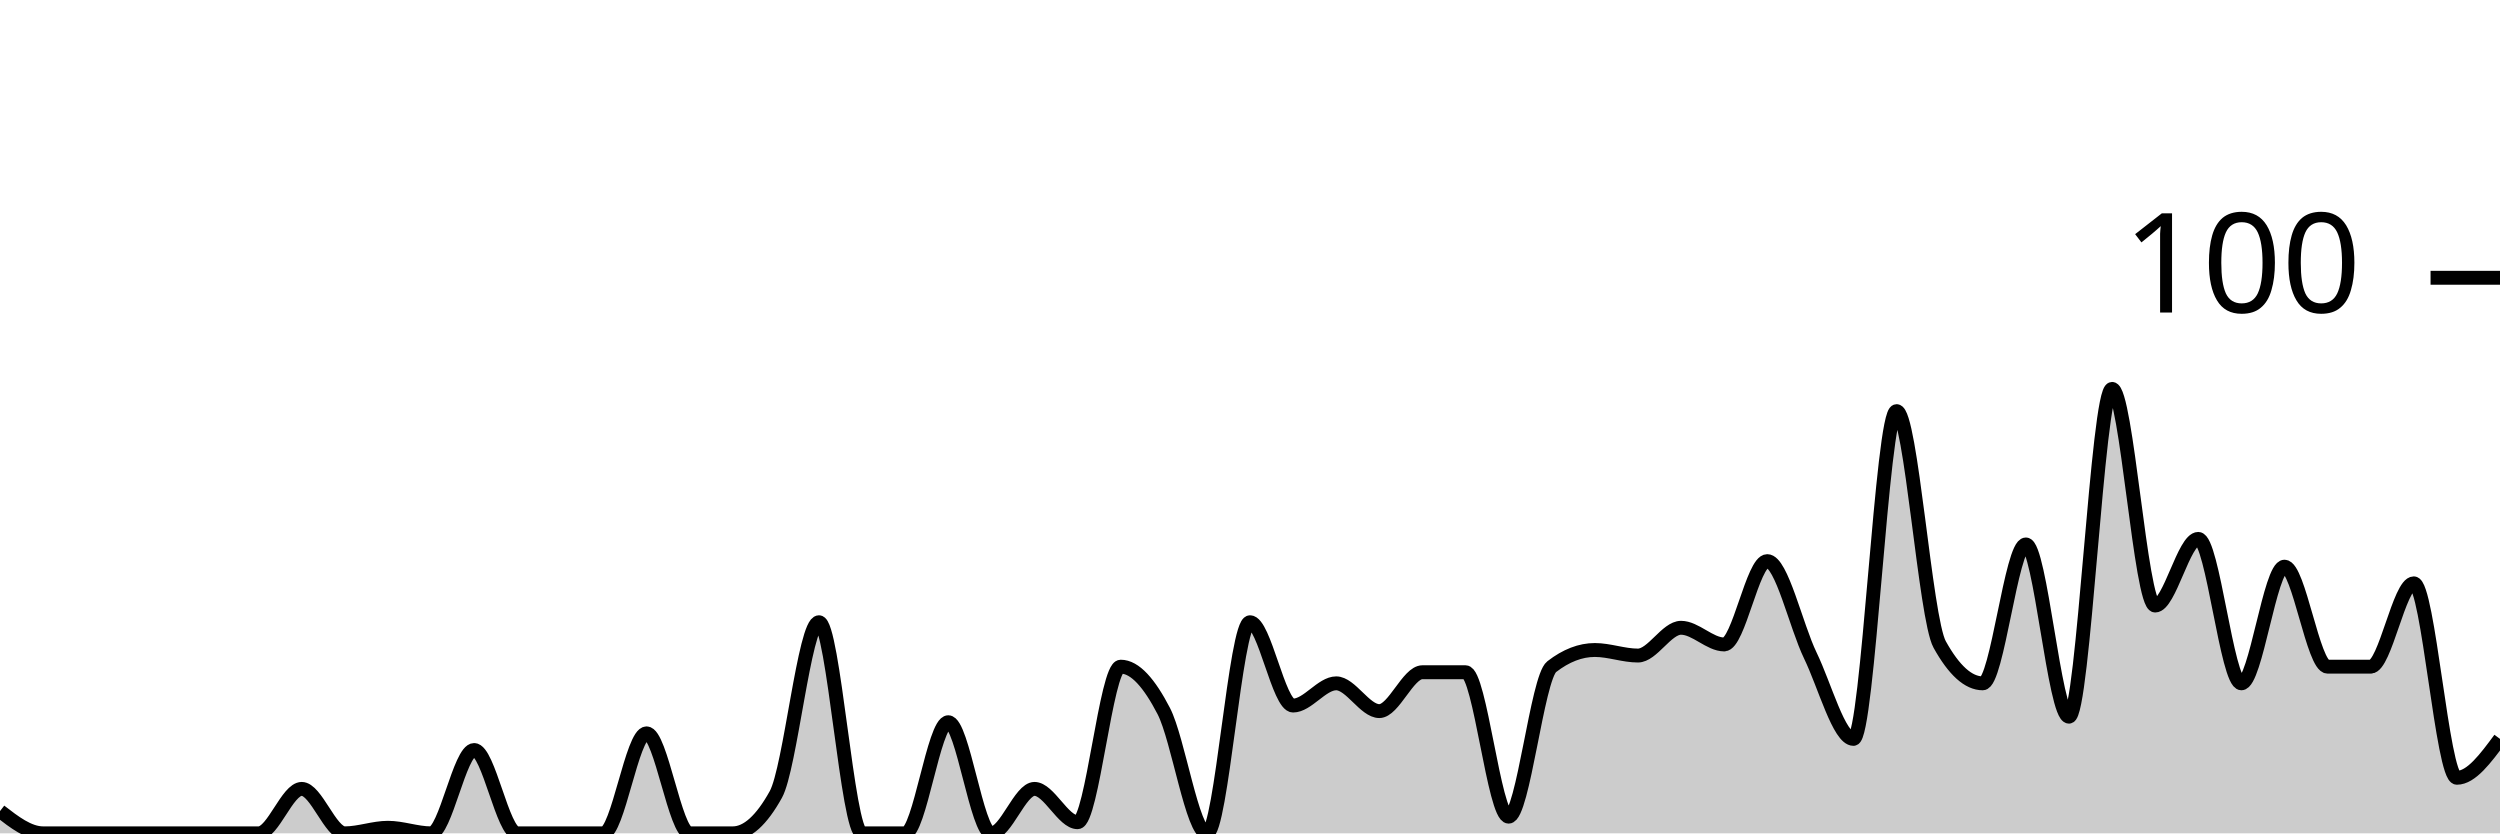
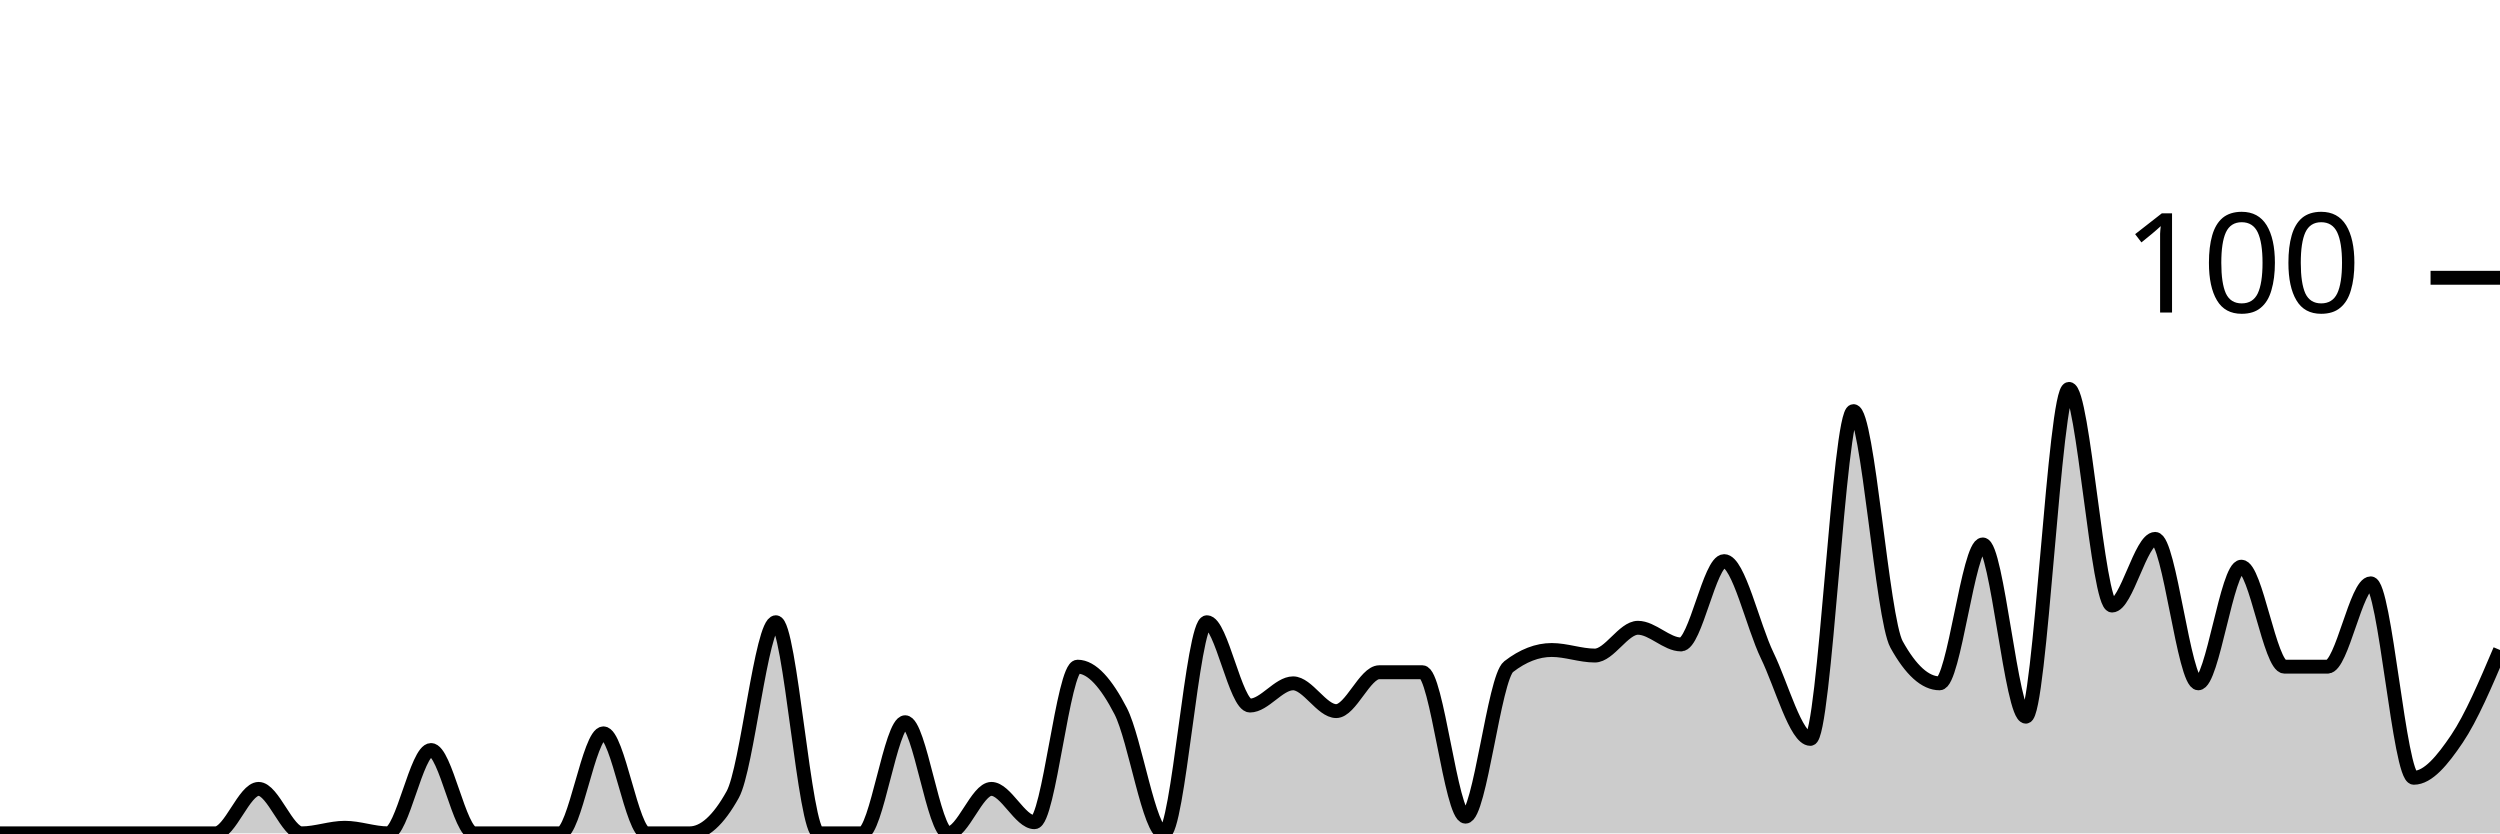
<svg xmlns="http://www.w3.org/2000/svg" viewBox="0 0 180 60">
  <g transform="translate(0,20)">
-     <path class="area" fill="rgba(0, 0, 0, 0.2)" d="M0,38.4C1.034,39.2,2.069,40,3.103,40C4.138,40,5.172,40,6.207,40C7.241,40,8.276,40,9.31,40C10.345,40,11.379,40,12.414,40C13.448,40,14.483,40,15.517,40C16.552,40,17.586,40,18.621,40C19.655,40,20.69,36.8,21.724,36.8C22.759,36.8,23.793,40,24.828,40C25.862,40,26.897,39.6,27.931,39.6C28.966,39.6,30,40,31.034,40C32.069,40,33.103,34,34.138,34C35.172,34,36.207,40,37.241,40C38.276,40,39.31,40,40.345,40C41.379,40,42.414,40,43.448,40C44.483,40,45.517,32.8,46.552,32.8C47.586,32.8,48.621,40,49.655,40C50.69,40,51.724,40,52.759,40C53.793,40,54.828,39.067,55.862,37.2C56.897,35.333,57.931,24.8,58.966,24.8C60,24.8,61.034,40,62.069,40C63.103,40,64.138,40,65.172,40C66.207,40,67.241,32,68.276,32C69.31,32,70.345,40,71.379,40C72.414,40,73.448,36.8,74.483,36.8C75.517,36.8,76.552,39.2,77.586,39.2C78.621,39.2,79.655,28,80.69,28C81.724,28,82.759,29.2,83.793,31.2C84.828,33.2,85.862,40,86.897,40C87.931,40,88.966,24.8,90,24.8C91.034,24.8,92.069,30.8,93.103,30.8C94.138,30.8,95.172,29.2,96.207,29.2C97.241,29.2,98.276,31.2,99.31,31.2C100.345,31.2,101.379,28.4,102.414,28.4C103.448,28.4,104.483,28.4,105.517,28.4C106.552,28.4,107.586,38.8,108.621,38.8C109.655,38.8,110.69,28.8,111.724,28C112.759,27.2,113.793,26.8,114.828,26.8C115.862,26.8,116.897,27.2,117.931,27.2C118.966,27.2,120,25.2,121.034,25.2C122.069,25.2,123.103,26.4,124.138,26.4C125.172,26.4,126.207,20.4,127.241,20.4C128.276,20.4,129.31,25.067,130.345,27.2C131.379,29.333,132.414,33.2,133.448,33.2C134.483,33.2,135.517,9.6,136.552,9.6C137.586,9.6,138.621,24.533,139.655,26.4C140.69,28.267,141.724,29.2,142.759,29.2C143.793,29.2,144.828,19.2,145.862,19.2C146.897,19.2,147.931,31.6,148.966,31.6C150,31.6,151.034,8,152.069,8C153.103,8,154.138,23.6,155.172,23.6C156.207,23.6,157.241,18.8,158.276,18.8C159.31,18.8,160.345,29.2,161.379,29.2C162.414,29.2,163.448,20.8,164.483,20.8C165.517,20.8,166.552,28,167.586,28C168.621,28,169.655,28,170.69,28C171.724,28,172.759,22,173.793,22C174.828,22,175.862,36,176.897,36C177.931,36,178.966,34.6,180,33.2L180,40C178.966,40,177.931,40,176.897,40C175.862,40,174.828,40,173.793,40C172.759,40,171.724,40,170.69,40C169.655,40,168.621,40,167.586,40C166.552,40,165.517,40,164.483,40C163.448,40,162.414,40,161.379,40C160.345,40,159.31,40,158.276,40C157.241,40,156.207,40,155.172,40C154.138,40,153.103,40,152.069,40C151.034,40,150,40,148.966,40C147.931,40,146.897,40,145.862,40C144.828,40,143.793,40,142.759,40C141.724,40,140.69,40,139.655,40C138.621,40,137.586,40,136.552,40C135.517,40,134.483,40,133.448,40C132.414,40,131.379,40,130.345,40C129.31,40,128.276,40,127.241,40C126.207,40,125.172,40,124.138,40C123.103,40,122.069,40,121.034,40C120,40,118.966,40,117.931,40C116.897,40,115.862,40,114.828,40C113.793,40,112.759,40,111.724,40C110.69,40,109.655,40,108.621,40C107.586,40,106.552,40,105.517,40C104.483,40,103.448,40,102.414,40C101.379,40,100.345,40,99.31,40C98.276,40,97.241,40,96.207,40C95.172,40,94.138,40,93.103,40C92.069,40,91.034,40,90,40C88.966,40,87.931,40,86.897,40C85.862,40,84.828,40,83.793,40C82.759,40,81.724,40,80.69,40C79.655,40,78.621,40,77.586,40C76.552,40,75.517,40,74.483,40C73.448,40,72.414,40,71.379,40C70.345,40,69.31,40,68.276,40C67.241,40,66.207,40,65.172,40C64.138,40,63.103,40,62.069,40C61.034,40,60,40,58.966,40C57.931,40,56.897,40,55.862,40C54.828,40,53.793,40,52.759,40C51.724,40,50.69,40,49.655,40C48.621,40,47.586,40,46.552,40C45.517,40,44.483,40,43.448,40C42.414,40,41.379,40,40.345,40C39.31,40,38.276,40,37.241,40C36.207,40,35.172,40,34.138,40C33.103,40,32.069,40,31.034,40C30,40,28.966,40,27.931,40C26.897,40,25.862,40,24.828,40C23.793,40,22.759,40,21.724,40C20.69,40,19.655,40,18.621,40C17.586,40,16.552,40,15.517,40C14.483,40,13.448,40,12.414,40C11.379,40,10.345,40,9.31,40C8.276,40,7.241,40,6.207,40C5.172,40,4.138,40,3.103,40C2.069,40,1.034,40,0,40Z" />
-     <path class="line" stroke="black" fill="none" d="M0,38.4C1.034,39.2,2.069,40,3.103,40C4.138,40,5.172,40,6.207,40C7.241,40,8.276,40,9.31,40C10.345,40,11.379,40,12.414,40C13.448,40,14.483,40,15.517,40C16.552,40,17.586,40,18.621,40C19.655,40,20.69,36.8,21.724,36.8C22.759,36.8,23.793,40,24.828,40C25.862,40,26.897,39.6,27.931,39.6C28.966,39.6,30,40,31.034,40C32.069,40,33.103,34,34.138,34C35.172,34,36.207,40,37.241,40C38.276,40,39.31,40,40.345,40C41.379,40,42.414,40,43.448,40C44.483,40,45.517,32.8,46.552,32.8C47.586,32.8,48.621,40,49.655,40C50.69,40,51.724,40,52.759,40C53.793,40,54.828,39.067,55.862,37.2C56.897,35.333,57.931,24.8,58.966,24.8C60,24.8,61.034,40,62.069,40C63.103,40,64.138,40,65.172,40C66.207,40,67.241,32,68.276,32C69.31,32,70.345,40,71.379,40C72.414,40,73.448,36.8,74.483,36.8C75.517,36.8,76.552,39.2,77.586,39.2C78.621,39.2,79.655,28,80.69,28C81.724,28,82.759,29.2,83.793,31.2C84.828,33.2,85.862,40,86.897,40C87.931,40,88.966,24.8,90,24.8C91.034,24.8,92.069,30.8,93.103,30.8C94.138,30.8,95.172,29.2,96.207,29.2C97.241,29.2,98.276,31.2,99.31,31.2C100.345,31.2,101.379,28.4,102.414,28.4C103.448,28.4,104.483,28.4,105.517,28.4C106.552,28.4,107.586,38.8,108.621,38.8C109.655,38.8,110.69,28.8,111.724,28C112.759,27.2,113.793,26.8,114.828,26.8C115.862,26.8,116.897,27.2,117.931,27.2C118.966,27.2,120,25.2,121.034,25.2C122.069,25.2,123.103,26.4,124.138,26.4C125.172,26.4,126.207,20.4,127.241,20.4C128.276,20.4,129.31,25.067,130.345,27.2C131.379,29.333,132.414,33.2,133.448,33.2C134.483,33.2,135.517,9.6,136.552,9.6C137.586,9.6,138.621,24.533,139.655,26.4C140.69,28.267,141.724,29.2,142.759,29.2C143.793,29.2,144.828,19.2,145.862,19.2C146.897,19.2,147.931,31.6,148.966,31.6C150,31.6,151.034,8,152.069,8C153.103,8,154.138,23.6,155.172,23.6C156.207,23.6,157.241,18.8,158.276,18.8C159.31,18.8,160.345,29.2,161.379,29.2C162.414,29.2,163.448,20.8,164.483,20.8C165.517,20.8,166.552,28,167.586,28C168.621,28,169.655,28,170.69,28C171.724,28,172.759,22,173.793,22C174.828,22,175.862,36,176.897,36C177.931,36,178.966,34.6,180,33.2" />
+     <path class="area" fill="rgba(0, 0, 0, 0.2)" d="M0,40C1.034,40,2.069,40,3.103,40C4.138,40,5.172,40,6.207,40C7.241,40,8.276,40,9.31,40C10.345,40,11.379,40,12.414,40C13.448,40,14.483,40,15.517,40C16.552,40,17.586,36.8,18.621,36.8C19.655,36.8,20.69,40,21.724,40C22.759,40,23.793,39.6,24.828,39.6C25.862,39.6,26.897,40,27.931,40C28.966,40,30,34,31.034,34C32.069,34,33.103,40,34.138,40C35.172,40,36.207,40,37.241,40C38.276,40,39.31,40,40.345,40C41.379,40,42.414,32.8,43.448,32.8C44.483,32.8,45.517,40,46.552,40C47.586,40,48.621,40,49.655,40C50.69,40,51.724,39.067,52.759,37.2C53.793,35.333,54.828,24.8,55.862,24.8C56.897,24.8,57.931,40,58.966,40C60,40,61.034,40,62.069,40C63.103,40,64.138,32,65.172,32C66.207,32,67.241,40,68.276,40C69.31,40,70.345,36.8,71.379,36.8C72.414,36.8,73.448,39.2,74.483,39.2C75.517,39.2,76.552,28,77.586,28C78.621,28,79.655,29.2,80.69,31.2C81.724,33.2,82.759,40,83.793,40C84.828,40,85.862,24.8,86.897,24.8C87.931,24.8,88.966,30.8,90,30.8C91.034,30.8,92.069,29.2,93.103,29.2C94.138,29.2,95.172,31.2,96.207,31.2C97.241,31.2,98.276,28.4,99.31,28.4C100.345,28.4,101.379,28.4,102.414,28.4C103.448,28.4,104.483,38.8,105.517,38.8C106.552,38.8,107.586,28.8,108.621,28C109.655,27.2,110.69,26.8,111.724,26.8C112.759,26.8,113.793,27.2,114.828,27.2C115.862,27.2,116.897,25.2,117.931,25.2C118.966,25.2,120,26.4,121.034,26.4C122.069,26.4,123.103,20.4,124.138,20.4C125.172,20.4,126.207,25.067,127.241,27.2C128.276,29.333,129.31,33.2,130.345,33.2C131.379,33.2,132.414,9.6,133.448,9.6C134.483,9.6,135.517,24.533,136.552,26.4C137.586,28.267,138.621,29.2,139.655,29.2C140.69,29.2,141.724,19.2,142.759,19.2C143.793,19.2,144.828,31.6,145.862,31.6C146.897,31.6,147.931,8,148.966,8C150,8,151.034,23.6,152.069,23.6C153.103,23.6,154.138,18.8,155.172,18.8C156.207,18.8,157.241,29.2,158.276,29.2C159.31,29.2,160.345,20.8,161.379,20.8C162.414,20.8,163.448,28,164.483,28C165.517,28,166.552,28,167.586,28C168.621,28,169.655,22,170.69,22C171.724,22,172.759,36,173.793,36C174.828,36,175.862,34.733,176.897,33.2C177.931,31.667,178.966,29.233,180,26.8L180,40C178.966,40,177.931,40,176.897,40C175.862,40,174.828,40,173.793,40C172.759,40,171.724,40,170.69,40C169.655,40,168.621,40,167.586,40C166.552,40,165.517,40,164.483,40C163.448,40,162.414,40,161.379,40C160.345,40,159.31,40,158.276,40C157.241,40,156.207,40,155.172,40C154.138,40,153.103,40,152.069,40C151.034,40,150,40,148.966,40C147.931,40,146.897,40,145.862,40C144.828,40,143.793,40,142.759,40C141.724,40,140.69,40,139.655,40C138.621,40,137.586,40,136.552,40C135.517,40,134.483,40,133.448,40C132.414,40,131.379,40,130.345,40C129.31,40,128.276,40,127.241,40C126.207,40,125.172,40,124.138,40C123.103,40,122.069,40,121.034,40C120,40,118.966,40,117.931,40C116.897,40,115.862,40,114.828,40C113.793,40,112.759,40,111.724,40C110.69,40,109.655,40,108.621,40C107.586,40,106.552,40,105.517,40C104.483,40,103.448,40,102.414,40C101.379,40,100.345,40,99.31,40C98.276,40,97.241,40,96.207,40C95.172,40,94.138,40,93.103,40C92.069,40,91.034,40,90,40C88.966,40,87.931,40,86.897,40C85.862,40,84.828,40,83.793,40C82.759,40,81.724,40,80.69,40C79.655,40,78.621,40,77.586,40C76.552,40,75.517,40,74.483,40C73.448,40,72.414,40,71.379,40C70.345,40,69.31,40,68.276,40C67.241,40,66.207,40,65.172,40C64.138,40,63.103,40,62.069,40C61.034,40,60,40,58.966,40C57.931,40,56.897,40,55.862,40C54.828,40,53.793,40,52.759,40C51.724,40,50.69,40,49.655,40C48.621,40,47.586,40,46.552,40C45.517,40,44.483,40,43.448,40C42.414,40,41.379,40,40.345,40C39.31,40,38.276,40,37.241,40C36.207,40,35.172,40,34.138,40C33.103,40,32.069,40,31.034,40C30,40,28.966,40,27.931,40C26.897,40,25.862,40,24.828,40C23.793,40,22.759,40,21.724,40C20.69,40,19.655,40,18.621,40C17.586,40,16.552,40,15.517,40C14.483,40,13.448,40,12.414,40C11.379,40,10.345,40,9.31,40C8.276,40,7.241,40,6.207,40C5.172,40,4.138,40,3.103,40C2.069,40,1.034,40,0,40Z" />
+     <path class="line" stroke="black" fill="none" d="M0,40C1.034,40,2.069,40,3.103,40C4.138,40,5.172,40,6.207,40C7.241,40,8.276,40,9.31,40C10.345,40,11.379,40,12.414,40C13.448,40,14.483,40,15.517,40C16.552,40,17.586,36.8,18.621,36.8C19.655,36.8,20.69,40,21.724,40C22.759,40,23.793,39.6,24.828,39.6C25.862,39.6,26.897,40,27.931,40C28.966,40,30,34,31.034,34C32.069,34,33.103,40,34.138,40C35.172,40,36.207,40,37.241,40C38.276,40,39.31,40,40.345,40C41.379,40,42.414,32.8,43.448,32.8C44.483,32.8,45.517,40,46.552,40C47.586,40,48.621,40,49.655,40C50.69,40,51.724,39.067,52.759,37.2C53.793,35.333,54.828,24.8,55.862,24.8C56.897,24.8,57.931,40,58.966,40C60,40,61.034,40,62.069,40C63.103,40,64.138,32,65.172,32C66.207,32,67.241,40,68.276,40C69.31,40,70.345,36.8,71.379,36.8C72.414,36.8,73.448,39.2,74.483,39.2C75.517,39.2,76.552,28,77.586,28C78.621,28,79.655,29.2,80.69,31.2C81.724,33.2,82.759,40,83.793,40C84.828,40,85.862,24.8,86.897,24.8C87.931,24.8,88.966,30.8,90,30.8C91.034,30.8,92.069,29.2,93.103,29.2C94.138,29.2,95.172,31.2,96.207,31.2C97.241,31.2,98.276,28.4,99.31,28.4C100.345,28.4,101.379,28.4,102.414,28.4C103.448,28.4,104.483,38.8,105.517,38.8C106.552,38.8,107.586,28.8,108.621,28C109.655,27.2,110.69,26.8,111.724,26.8C112.759,26.8,113.793,27.2,114.828,27.2C115.862,27.2,116.897,25.2,117.931,25.2C118.966,25.2,120,26.4,121.034,26.4C122.069,26.4,123.103,20.4,124.138,20.4C125.172,20.4,126.207,25.067,127.241,27.2C128.276,29.333,129.31,33.2,130.345,33.2C131.379,33.2,132.414,9.6,133.448,9.6C134.483,9.6,135.517,24.533,136.552,26.4C137.586,28.267,138.621,29.2,139.655,29.2C140.69,29.2,141.724,19.2,142.759,19.2C143.793,19.2,144.828,31.6,145.862,31.6C146.897,31.6,147.931,8,148.966,8C150,8,151.034,23.6,152.069,23.6C153.103,23.6,154.138,18.8,155.172,18.8C156.207,18.8,157.241,29.2,158.276,29.2C159.31,29.2,160.345,20.8,161.379,20.8C162.414,20.8,163.448,28,164.483,28C165.517,28,166.552,28,167.586,28C168.621,28,169.655,22,170.69,22C171.724,22,172.759,36,173.793,36C174.828,36,175.862,34.733,176.897,33.2C177.931,31.667,178.966,29.233,180,26.8" />
    <path class="axis-ceiling" stroke-width="1" stroke="black" fill="none" d="M175,0L180,0" />
    <text class="axis-ceiling-label" font-family="sans-serif" text-anchor="end" font-size="10px" x="170" y="2.5">100</text>
  </g>
</svg>
